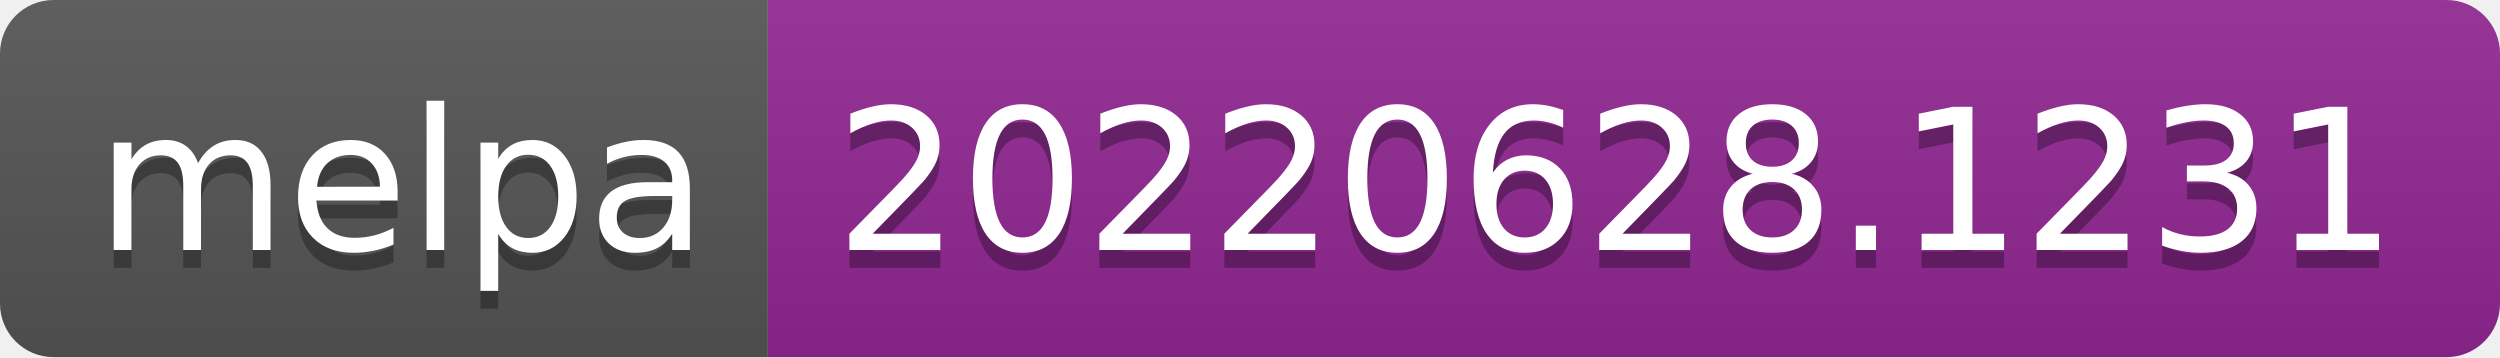
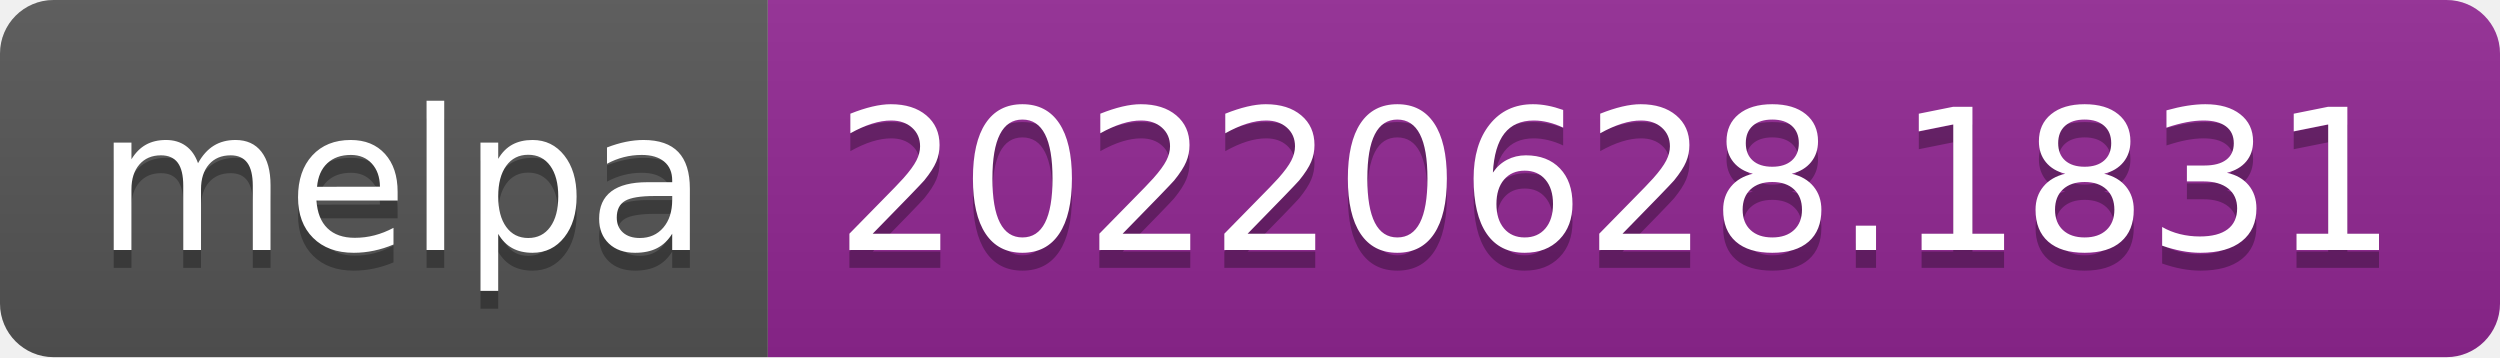
- <svg xmlns="http://www.w3.org/2000/svg" width="140" height="20" role="img" aria-label="melpa: 20220628.1231">
+ <svg xmlns="http://www.w3.org/2000/svg" width="140" height="20" role="img" aria-label="melpa: 20220628.1831">
  <linearGradient id="s" x2="0" y2="100%">
    <stop offset="0" stop-color="#bbb" stop-opacity=".1" />
    <stop offset="1" stop-opacity=".1" />
  </linearGradient>
  <clipPath id="r">
    <rect width="140" height="20" rx="3" fill="#fff" />
  </clipPath>
  <g clip-path="url(#r)">
    <rect width="43" height="20" fill="#555" />
    <rect x="43" width="97" height="20" fill="#922793" />
    <rect width="140" height="20" fill="url(#s)" />
  </g>
  <g fill="#fff" text-anchor="middle" font-family="Verdana,Geneva,DejaVu Sans,sans-serif" text-rendering="geometricPrecision" font-size="110">
    <text aria-hidden="true" x="225" y="150" fill="#010101" fill-opacity=".3" transform="scale(.1)" textLength="330">melpa</text>
    <text x="225" y="140" transform="scale(.1)" fill="#fff" textLength="330">melpa</text>
-     <text aria-hidden="true" x="905" y="150" fill="#010101" fill-opacity=".3" transform="scale(.1)" textLength="870">20220628.1231</text>
-     <text x="905" y="140" transform="scale(.1)" fill="#fff" textLength="870">20220628.1231</text>
+     <text aria-hidden="true" x="905" y="150" fill="#010101" fill-opacity=".3" transform="scale(.1)" textLength="870">20220628.1831</text>
+     <text x="905" y="140" transform="scale(.1)" fill="#fff" textLength="870">20220628.1831</text>
  </g>
</svg>
